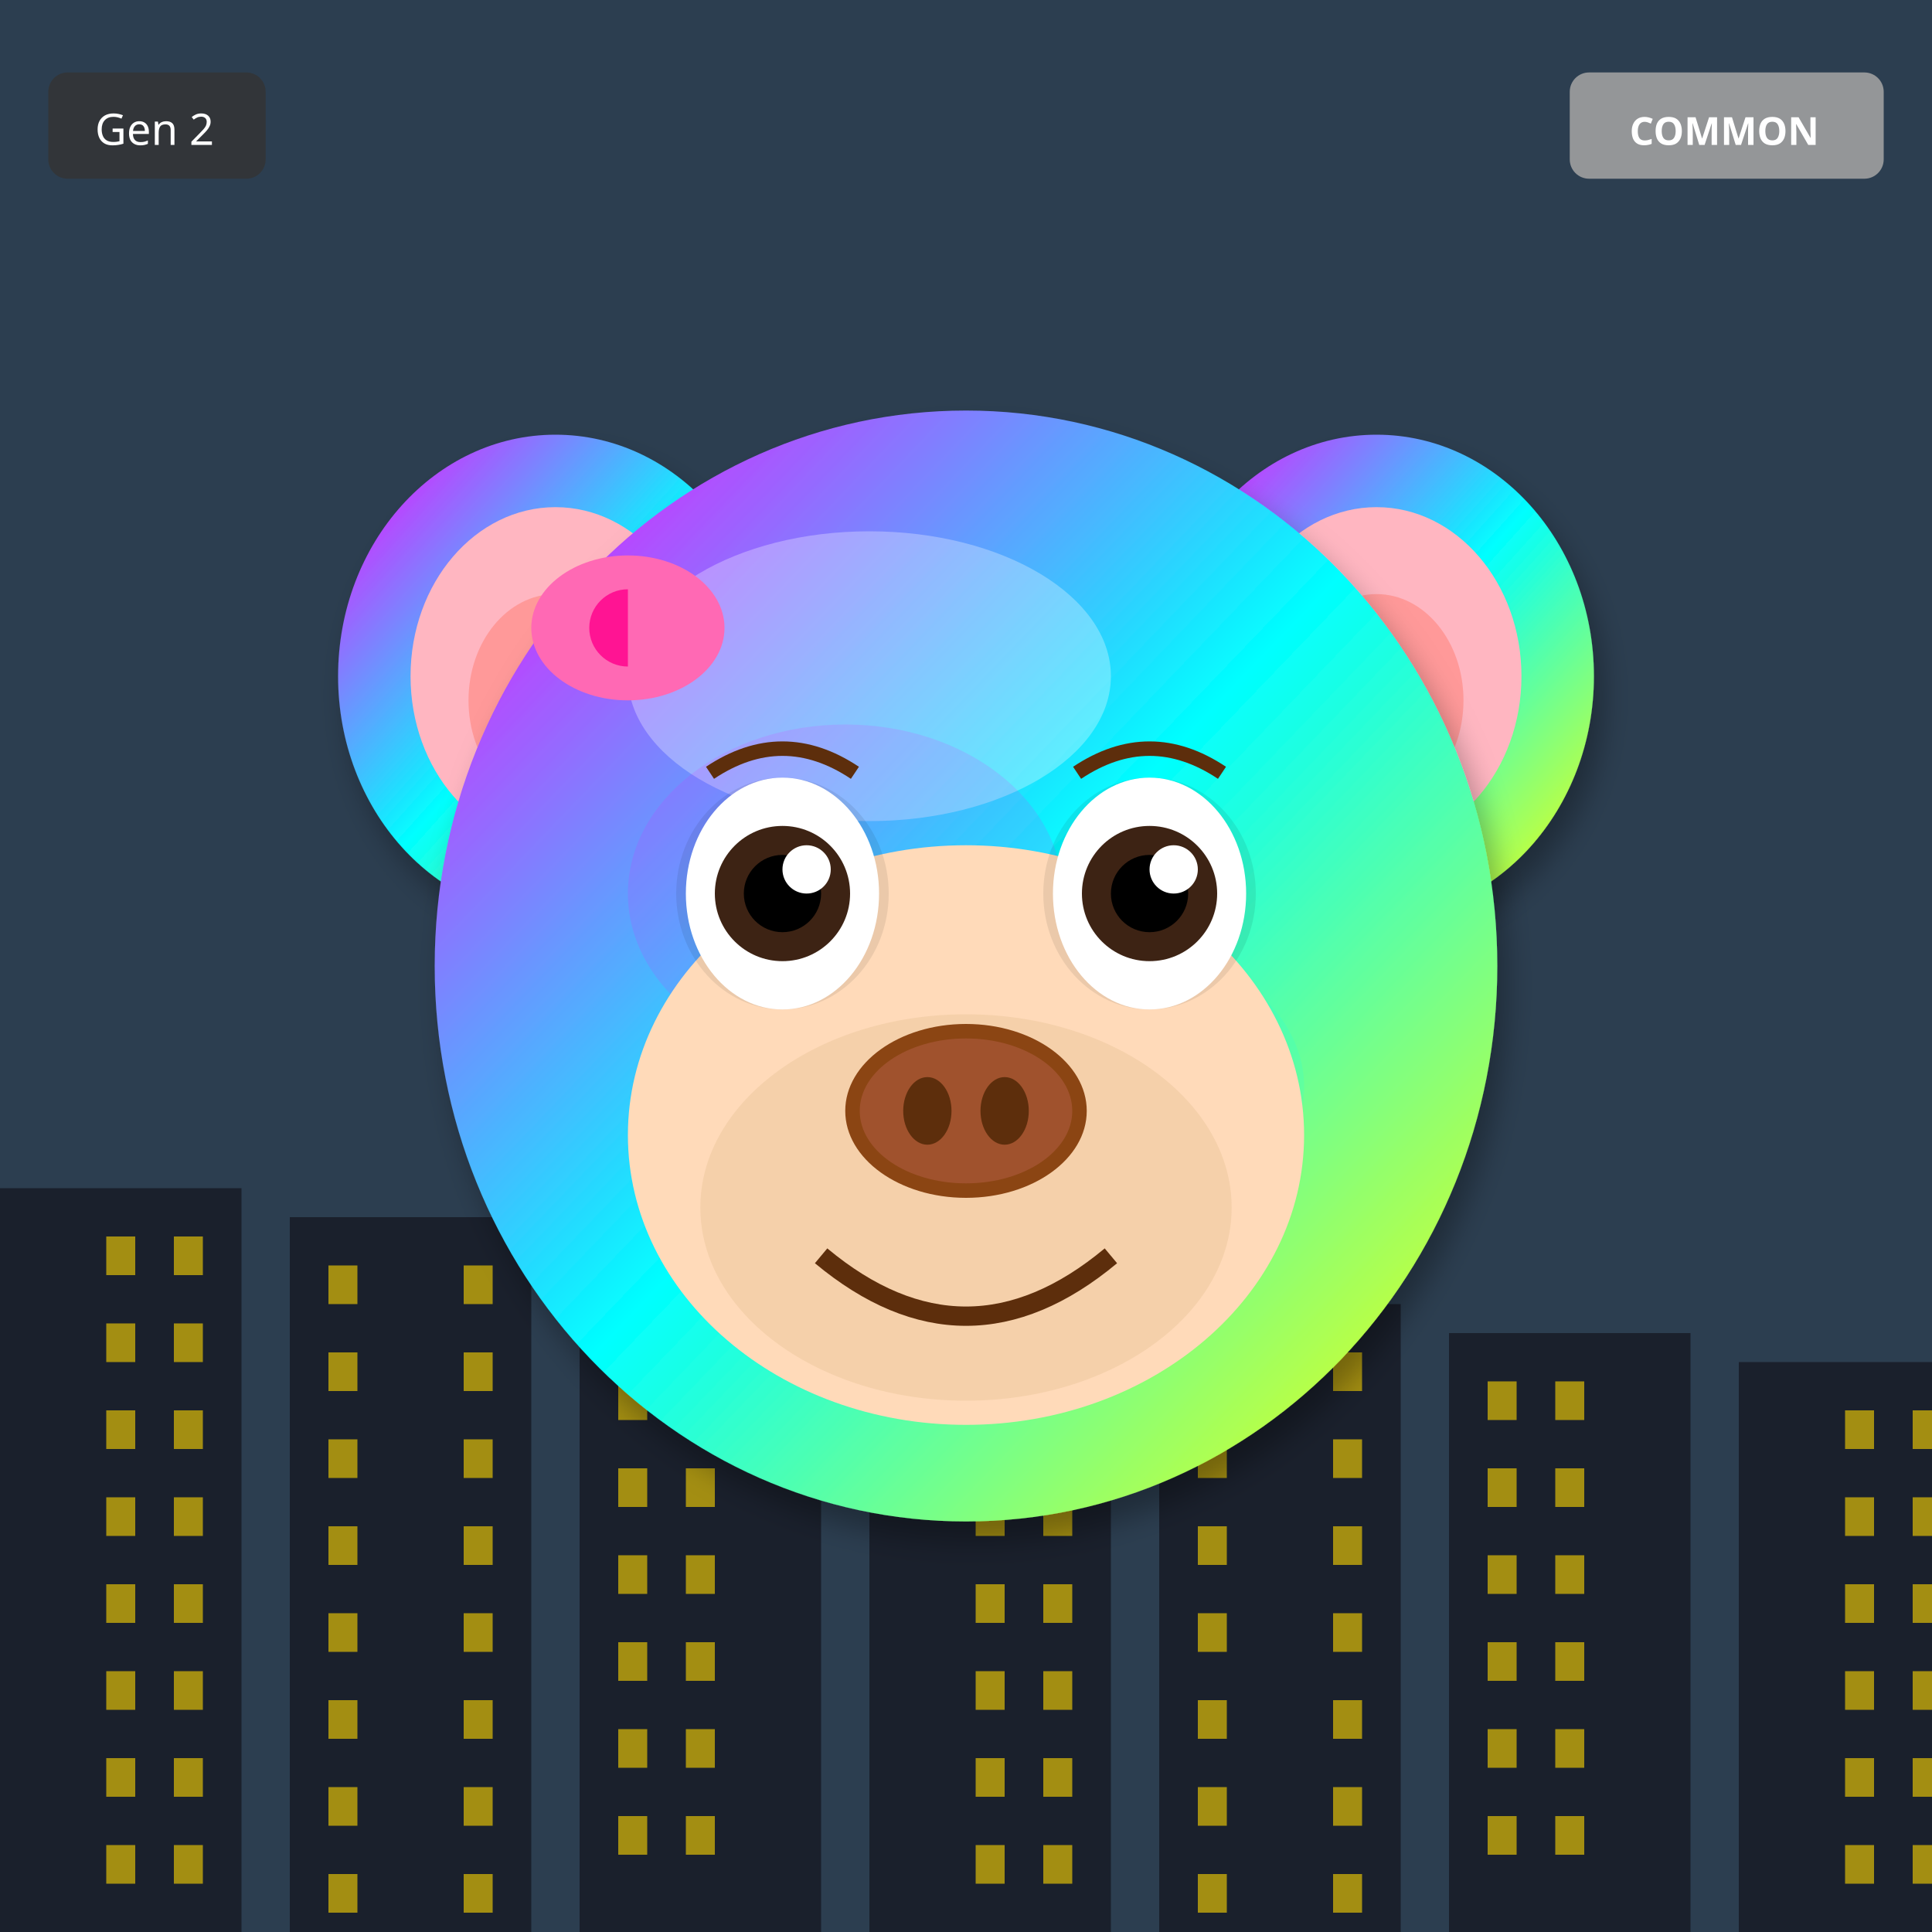
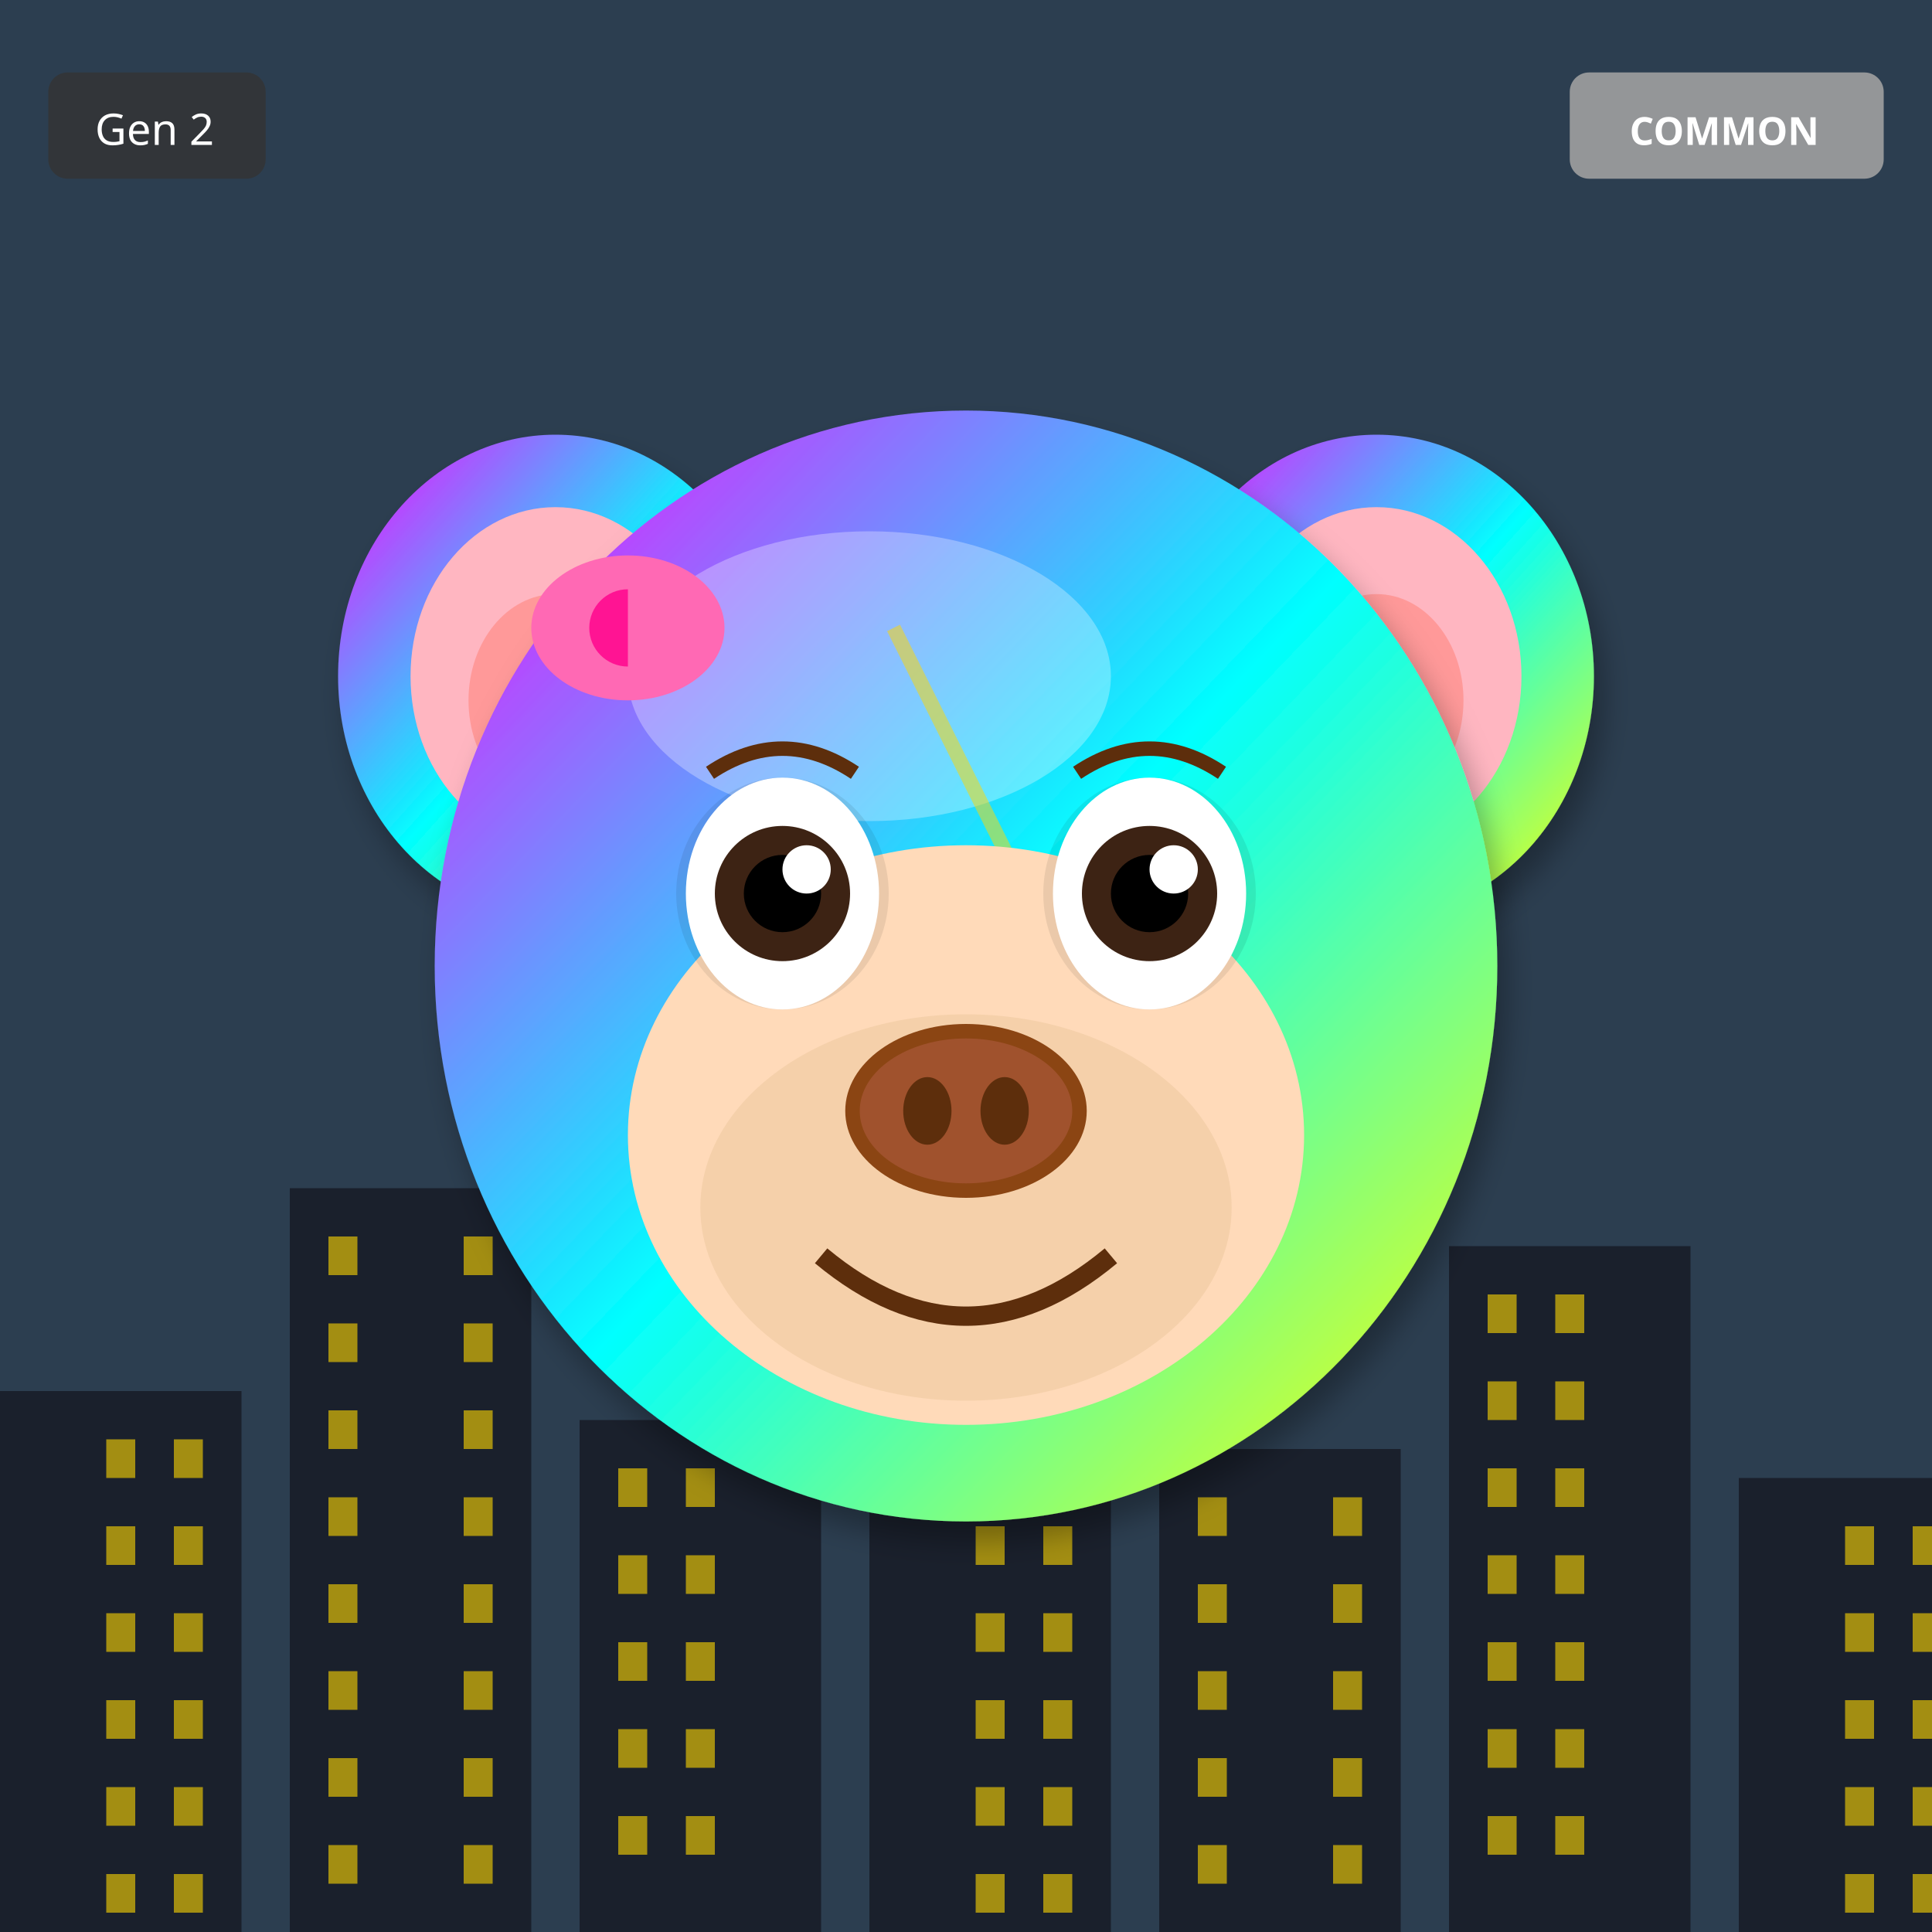
<svg xmlns="http://www.w3.org/2000/svg" width="400" height="400" viewBox="0 0 400 400">
  <defs>
    <filter id="shadow" x="-20%" y="-20%" width="140%" height="140%">
      <feDropShadow dx="2" dy="4" stdDeviation="3" flood-opacity="0.3" />
    </filter>
    <filter id="glow" x="-50%" y="-50%" width="200%" height="200%">
      <feGaussianBlur stdDeviation="8" result="blur" />
      <feMerge>
        <feMergeNode in="blur" />
        <feMergeNode in="SourceGraphic" />
      </feMerge>
    </filter>
    <linearGradient id="rainbow-body" x1="0%" y1="0%" x2="100%" y2="100%">
      <stop offset="0%" stop-color="#FF6B6B" />
      <stop offset="25%" stop-color="#FFE66D" />
      <stop offset="50%" stop-color="#4ECDC4" />
      <stop offset="75%" stop-color="#45B7D1" />
      <stop offset="100%" stop-color="#DDA0DD" />
    </linearGradient>
    <radialGradient id="galaxy-body" cx="30%" cy="30%">
      <stop offset="0%" stop-color="#E6E6FA" />
      <stop offset="50%" stop-color="#9370DB" />
      <stop offset="100%" stop-color="#1A0033" />
    </radialGradient>
    <linearGradient id="holo-body" x1="0%" y1="0%" x2="100%" y2="100%">
      <stop offset="0%" stop-color="#FF00FF" />
      <stop offset="50%" stop-color="#00FFFF" />
      <stop offset="100%" stop-color="#FFFF00" />
    </linearGradient>
    <linearGradient id="sky-gradient" x1="0%" y1="0%" x2="0%" y2="100%">
      <stop offset="0%" stop-color="#87CEEB" />
      <stop offset="100%" stop-color="#E0F4FF" />
    </linearGradient>
    <linearGradient id="grass-gradient" x1="0%" y1="0%" x2="0%" y2="100%">
      <stop offset="0%" stop-color="#90EE90" />
      <stop offset="100%" stop-color="#228B22" />
    </linearGradient>
    <linearGradient id="sunset-gradient" x1="0%" y1="0%" x2="0%" y2="100%">
      <stop offset="0%" stop-color="#FF6B6B" />
      <stop offset="50%" stop-color="#FFE66D" />
      <stop offset="100%" stop-color="#4ECDC4" />
    </linearGradient>
    <linearGradient id="aurora-gradient" x1="0%" y1="0%" x2="100%" y2="100%">
      <stop offset="0%" stop-color="#0D1B2A" />
      <stop offset="30%" stop-color="#00FF7F" />
      <stop offset="70%" stop-color="#FF00FF" />
      <stop offset="100%" stop-color="#0D1B2A" />
    </linearGradient>
    <radialGradient id="multiverse-gradient" cx="50%" cy="50%">
      <stop offset="0%" stop-color="#FFD700" />
      <stop offset="40%" stop-color="#FF00FF" />
      <stop offset="70%" stop-color="#00FFFF" />
      <stop offset="100%" stop-color="#000" />
    </radialGradient>
    <linearGradient id="rift-gradient" x1="0%" y1="0%" x2="100%" y2="100%">
      <stop offset="0%" stop-color="#000" />
      <stop offset="30%" stop-color="#9400D3" />
      <stop offset="50%" stop-color="#00FFFF" />
      <stop offset="70%" stop-color="#9400D3" />
      <stop offset="100%" stop-color="#000" />
    </linearGradient>
    <linearGradient id="heaven-gradient" x1="0%" y1="0%" x2="0%" y2="100%">
      <stop offset="0%" stop-color="#FFF" />
      <stop offset="50%" stop-color="#FFD700" stop-opacity="0.3" />
      <stop offset="100%" stop-color="#F0F8FF" />
    </linearGradient>
    <clipPath id="head-clip">
      <ellipse cx="200" cy="200" rx="110" ry="115" />
    </clipPath>
  </defs>
  <rect width="400" height="400" fill="#2C3E50" />
-   <rect x="0" y="246" width="50" height="154" fill="#1A202C" />
-   <rect x="22" y="256" width="6" height="8" fill="#FFD700" opacity="0.6" />
-   <rect x="36" y="256" width="6" height="8" fill="#FFD700" opacity="0.6" />
-   <rect x="22" y="274" width="6" height="8" fill="#FFD700" opacity="0.6" />
-   <rect x="36" y="274" width="6" height="8" fill="#FFD700" opacity="0.6" />
-   <rect x="22" y="292" width="6" height="8" fill="#FFD700" opacity="0.6" />
-   <rect x="36" y="292" width="6" height="8" fill="#FFD700" opacity="0.6" />
-   <rect x="22" y="310" width="6" height="8" fill="#FFD700" opacity="0.6" />
-   <rect x="36" y="310" width="6" height="8" fill="#FFD700" opacity="0.6" />
-   <rect x="22" y="328" width="6" height="8" fill="#FFD700" opacity="0.6" />
-   <rect x="36" y="328" width="6" height="8" fill="#FFD700" opacity="0.6" />
-   <rect x="22" y="346" width="6" height="8" fill="#FFD700" opacity="0.6" />
-   <rect x="36" y="346" width="6" height="8" fill="#FFD700" opacity="0.6" />
-   <rect x="22" y="364" width="6" height="8" fill="#FFD700" opacity="0.6" />
-   <rect x="36" y="364" width="6" height="8" fill="#FFD700" opacity="0.6" />
-   <rect x="22" y="382" width="6" height="8" fill="#FFD700" opacity="0.6" />
-   <rect x="36" y="382" width="6" height="8" fill="#FFD700" opacity="0.6" />
-   <rect x="60" y="252" width="50" height="148" fill="#1A202C" />
-   <rect x="68" y="262" width="6" height="8" fill="#FFD700" opacity="0.6" />
-   <rect x="96" y="262" width="6" height="8" fill="#FFD700" opacity="0.6" />
-   <rect x="68" y="280" width="6" height="8" fill="#FFD700" opacity="0.6" />
-   <rect x="96" y="280" width="6" height="8" fill="#FFD700" opacity="0.6" />
-   <rect x="68" y="298" width="6" height="8" fill="#FFD700" opacity="0.6" />
-   <rect x="96" y="298" width="6" height="8" fill="#FFD700" opacity="0.6" />
-   <rect x="68" y="316" width="6" height="8" fill="#FFD700" opacity="0.6" />
-   <rect x="96" y="316" width="6" height="8" fill="#FFD700" opacity="0.6" />
-   <rect x="68" y="334" width="6" height="8" fill="#FFD700" opacity="0.6" />
-   <rect x="96" y="334" width="6" height="8" fill="#FFD700" opacity="0.6" />
-   <rect x="68" y="352" width="6" height="8" fill="#FFD700" opacity="0.6" />
-   <rect x="96" y="352" width="6" height="8" fill="#FFD700" opacity="0.6" />
-   <rect x="68" y="370" width="6" height="8" fill="#FFD700" opacity="0.6" />
-   <rect x="96" y="370" width="6" height="8" fill="#FFD700" opacity="0.6" />
-   <rect x="68" y="388" width="6" height="8" fill="#FFD700" opacity="0.6" />
-   <rect x="96" y="388" width="6" height="8" fill="#FFD700" opacity="0.6" />
-   <rect x="120" y="258" width="50" height="142" fill="#1A202C" />
-   <rect x="128" y="268" width="6" height="8" fill="#FFD700" opacity="0.6" />
-   <rect x="142" y="268" width="6" height="8" fill="#FFD700" opacity="0.6" />
-   <rect x="128" y="286" width="6" height="8" fill="#FFD700" opacity="0.6" />
-   <rect x="142" y="286" width="6" height="8" fill="#FFD700" opacity="0.6" />
+   <rect x="0" y="288" width="50" height="112" fill="#1A202C" />
+   <rect x="22" y="298" width="6" height="8" fill="#FFD700" opacity="0.6" />
+   <rect x="36" y="298" width="6" height="8" fill="#FFD700" opacity="0.6" />
+   <rect x="22" y="316" width="6" height="8" fill="#FFD700" opacity="0.6" />
+   <rect x="36" y="316" width="6" height="8" fill="#FFD700" opacity="0.6" />
+   <rect x="22" y="334" width="6" height="8" fill="#FFD700" opacity="0.6" />
+   <rect x="36" y="334" width="6" height="8" fill="#FFD700" opacity="0.6" />
+   <rect x="22" y="352" width="6" height="8" fill="#FFD700" opacity="0.6" />
+   <rect x="36" y="352" width="6" height="8" fill="#FFD700" opacity="0.6" />
+   <rect x="22" y="370" width="6" height="8" fill="#FFD700" opacity="0.6" />
+   <rect x="36" y="370" width="6" height="8" fill="#FFD700" opacity="0.6" />
+   <rect x="22" y="388" width="6" height="8" fill="#FFD700" opacity="0.6" />
+   <rect x="36" y="388" width="6" height="8" fill="#FFD700" opacity="0.6" />
+   <rect x="60" y="246" width="50" height="154" fill="#1A202C" />
+   <rect x="68" y="256" width="6" height="8" fill="#FFD700" opacity="0.6" />
+   <rect x="96" y="256" width="6" height="8" fill="#FFD700" opacity="0.6" />
+   <rect x="68" y="274" width="6" height="8" fill="#FFD700" opacity="0.6" />
+   <rect x="96" y="274" width="6" height="8" fill="#FFD700" opacity="0.6" />
+   <rect x="68" y="292" width="6" height="8" fill="#FFD700" opacity="0.6" />
+   <rect x="96" y="292" width="6" height="8" fill="#FFD700" opacity="0.6" />
+   <rect x="68" y="310" width="6" height="8" fill="#FFD700" opacity="0.6" />
+   <rect x="96" y="310" width="6" height="8" fill="#FFD700" opacity="0.6" />
+   <rect x="68" y="328" width="6" height="8" fill="#FFD700" opacity="0.6" />
+   <rect x="96" y="328" width="6" height="8" fill="#FFD700" opacity="0.6" />
+   <rect x="68" y="346" width="6" height="8" fill="#FFD700" opacity="0.6" />
+   <rect x="96" y="346" width="6" height="8" fill="#FFD700" opacity="0.6" />
+   <rect x="68" y="364" width="6" height="8" fill="#FFD700" opacity="0.6" />
+   <rect x="96" y="364" width="6" height="8" fill="#FFD700" opacity="0.6" />
+   <rect x="68" y="382" width="6" height="8" fill="#FFD700" opacity="0.6" />
+   <rect x="96" y="382" width="6" height="8" fill="#FFD700" opacity="0.6" />
+   <rect x="120" y="294" width="50" height="106" fill="#1A202C" />
  <rect x="128" y="304" width="6" height="8" fill="#FFD700" opacity="0.6" />
  <rect x="142" y="304" width="6" height="8" fill="#FFD700" opacity="0.6" />
  <rect x="128" y="322" width="6" height="8" fill="#FFD700" opacity="0.6" />
  <rect x="142" y="322" width="6" height="8" fill="#FFD700" opacity="0.6" />
  <rect x="128" y="340" width="6" height="8" fill="#FFD700" opacity="0.6" />
  <rect x="142" y="340" width="6" height="8" fill="#FFD700" opacity="0.6" />
  <rect x="128" y="358" width="6" height="8" fill="#FFD700" opacity="0.6" />
  <rect x="142" y="358" width="6" height="8" fill="#FFD700" opacity="0.6" />
  <rect x="128" y="376" width="6" height="8" fill="#FFD700" opacity="0.6" />
  <rect x="142" y="376" width="6" height="8" fill="#FFD700" opacity="0.6" />
-   <rect x="180" y="264" width="50" height="136" fill="#1A202C" />
-   <rect x="202" y="274" width="6" height="8" fill="#FFD700" opacity="0.6" />
-   <rect x="216" y="274" width="6" height="8" fill="#FFD700" opacity="0.6" />
-   <rect x="202" y="292" width="6" height="8" fill="#FFD700" opacity="0.6" />
-   <rect x="216" y="292" width="6" height="8" fill="#FFD700" opacity="0.6" />
-   <rect x="202" y="310" width="6" height="8" fill="#FFD700" opacity="0.6" />
-   <rect x="216" y="310" width="6" height="8" fill="#FFD700" opacity="0.6" />
-   <rect x="202" y="328" width="6" height="8" fill="#FFD700" opacity="0.6" />
-   <rect x="216" y="328" width="6" height="8" fill="#FFD700" opacity="0.6" />
-   <rect x="202" y="346" width="6" height="8" fill="#FFD700" opacity="0.6" />
-   <rect x="216" y="346" width="6" height="8" fill="#FFD700" opacity="0.6" />
-   <rect x="202" y="364" width="6" height="8" fill="#FFD700" opacity="0.6" />
-   <rect x="216" y="364" width="6" height="8" fill="#FFD700" opacity="0.6" />
-   <rect x="202" y="382" width="6" height="8" fill="#FFD700" opacity="0.6" />
-   <rect x="216" y="382" width="6" height="8" fill="#FFD700" opacity="0.6" />
-   <rect x="240" y="270" width="50" height="130" fill="#1A202C" />
-   <rect x="248" y="280" width="6" height="8" fill="#FFD700" opacity="0.6" />
-   <rect x="276" y="280" width="6" height="8" fill="#FFD700" opacity="0.6" />
-   <rect x="248" y="298" width="6" height="8" fill="#FFD700" opacity="0.6" />
-   <rect x="276" y="298" width="6" height="8" fill="#FFD700" opacity="0.6" />
-   <rect x="248" y="316" width="6" height="8" fill="#FFD700" opacity="0.6" />
-   <rect x="276" y="316" width="6" height="8" fill="#FFD700" opacity="0.6" />
-   <rect x="248" y="334" width="6" height="8" fill="#FFD700" opacity="0.6" />
-   <rect x="276" y="334" width="6" height="8" fill="#FFD700" opacity="0.6" />
-   <rect x="248" y="352" width="6" height="8" fill="#FFD700" opacity="0.6" />
-   <rect x="276" y="352" width="6" height="8" fill="#FFD700" opacity="0.6" />
-   <rect x="248" y="370" width="6" height="8" fill="#FFD700" opacity="0.6" />
-   <rect x="276" y="370" width="6" height="8" fill="#FFD700" opacity="0.6" />
-   <rect x="248" y="388" width="6" height="8" fill="#FFD700" opacity="0.6" />
-   <rect x="276" y="388" width="6" height="8" fill="#FFD700" opacity="0.6" />
-   <rect x="300" y="276" width="50" height="124" fill="#1A202C" />
+   <rect x="180" y="252" width="50" height="148" fill="#1A202C" />
+   <rect x="202" y="262" width="6" height="8" fill="#FFD700" opacity="0.6" />
+   <rect x="216" y="262" width="6" height="8" fill="#FFD700" opacity="0.6" />
+   <rect x="202" y="280" width="6" height="8" fill="#FFD700" opacity="0.6" />
+   <rect x="216" y="280" width="6" height="8" fill="#FFD700" opacity="0.6" />
+   <rect x="202" y="298" width="6" height="8" fill="#FFD700" opacity="0.6" />
+   <rect x="216" y="298" width="6" height="8" fill="#FFD700" opacity="0.6" />
+   <rect x="202" y="316" width="6" height="8" fill="#FFD700" opacity="0.6" />
+   <rect x="216" y="316" width="6" height="8" fill="#FFD700" opacity="0.6" />
+   <rect x="202" y="334" width="6" height="8" fill="#FFD700" opacity="0.6" />
+   <rect x="216" y="334" width="6" height="8" fill="#FFD700" opacity="0.6" />
+   <rect x="202" y="352" width="6" height="8" fill="#FFD700" opacity="0.6" />
+   <rect x="216" y="352" width="6" height="8" fill="#FFD700" opacity="0.6" />
+   <rect x="202" y="370" width="6" height="8" fill="#FFD700" opacity="0.6" />
+   <rect x="216" y="370" width="6" height="8" fill="#FFD700" opacity="0.6" />
+   <rect x="202" y="388" width="6" height="8" fill="#FFD700" opacity="0.6" />
+   <rect x="216" y="388" width="6" height="8" fill="#FFD700" opacity="0.6" />
+   <rect x="240" y="300" width="50" height="100" fill="#1A202C" />
+   <rect x="248" y="310" width="6" height="8" fill="#FFD700" opacity="0.6" />
+   <rect x="276" y="310" width="6" height="8" fill="#FFD700" opacity="0.6" />
+   <rect x="248" y="328" width="6" height="8" fill="#FFD700" opacity="0.6" />
+   <rect x="276" y="328" width="6" height="8" fill="#FFD700" opacity="0.6" />
+   <rect x="248" y="346" width="6" height="8" fill="#FFD700" opacity="0.6" />
+   <rect x="276" y="346" width="6" height="8" fill="#FFD700" opacity="0.6" />
+   <rect x="248" y="364" width="6" height="8" fill="#FFD700" opacity="0.6" />
+   <rect x="276" y="364" width="6" height="8" fill="#FFD700" opacity="0.6" />
+   <rect x="248" y="382" width="6" height="8" fill="#FFD700" opacity="0.6" />
+   <rect x="276" y="382" width="6" height="8" fill="#FFD700" opacity="0.6" />
+   <rect x="300" y="258" width="50" height="142" fill="#1A202C" />
+   <rect x="308" y="268" width="6" height="8" fill="#FFD700" opacity="0.6" />
+   <rect x="322" y="268" width="6" height="8" fill="#FFD700" opacity="0.6" />
  <rect x="308" y="286" width="6" height="8" fill="#FFD700" opacity="0.6" />
  <rect x="322" y="286" width="6" height="8" fill="#FFD700" opacity="0.6" />
  <rect x="308" y="304" width="6" height="8" fill="#FFD700" opacity="0.6" />
  <rect x="322" y="304" width="6" height="8" fill="#FFD700" opacity="0.6" />
  <rect x="308" y="322" width="6" height="8" fill="#FFD700" opacity="0.6" />
  <rect x="322" y="322" width="6" height="8" fill="#FFD700" opacity="0.6" />
  <rect x="308" y="340" width="6" height="8" fill="#FFD700" opacity="0.6" />
  <rect x="322" y="340" width="6" height="8" fill="#FFD700" opacity="0.6" />
  <rect x="308" y="358" width="6" height="8" fill="#FFD700" opacity="0.6" />
  <rect x="322" y="358" width="6" height="8" fill="#FFD700" opacity="0.6" />
  <rect x="308" y="376" width="6" height="8" fill="#FFD700" opacity="0.6" />
  <rect x="322" y="376" width="6" height="8" fill="#FFD700" opacity="0.6" />
-   <rect x="360" y="282" width="50" height="118" fill="#1A202C" />
-   <rect x="382" y="292" width="6" height="8" fill="#FFD700" opacity="0.6" />
-   <rect x="396" y="292" width="6" height="8" fill="#FFD700" opacity="0.6" />
-   <rect x="382" y="310" width="6" height="8" fill="#FFD700" opacity="0.6" />
-   <rect x="396" y="310" width="6" height="8" fill="#FFD700" opacity="0.6" />
-   <rect x="382" y="328" width="6" height="8" fill="#FFD700" opacity="0.6" />
-   <rect x="396" y="328" width="6" height="8" fill="#FFD700" opacity="0.6" />
-   <rect x="382" y="346" width="6" height="8" fill="#FFD700" opacity="0.6" />
-   <rect x="396" y="346" width="6" height="8" fill="#FFD700" opacity="0.6" />
-   <rect x="382" y="364" width="6" height="8" fill="#FFD700" opacity="0.6" />
-   <rect x="396" y="364" width="6" height="8" fill="#FFD700" opacity="0.6" />
-   <rect x="382" y="382" width="6" height="8" fill="#FFD700" opacity="0.6" />
-   <rect x="396" y="382" width="6" height="8" fill="#FFD700" opacity="0.6" />
+   <rect x="360" y="306" width="50" height="94" fill="#1A202C" />
+   <rect x="382" y="316" width="6" height="8" fill="#FFD700" opacity="0.6" />
+   <rect x="396" y="316" width="6" height="8" fill="#FFD700" opacity="0.6" />
+   <rect x="382" y="334" width="6" height="8" fill="#FFD700" opacity="0.6" />
+   <rect x="396" y="334" width="6" height="8" fill="#FFD700" opacity="0.6" />
+   <rect x="382" y="352" width="6" height="8" fill="#FFD700" opacity="0.6" />
+   <rect x="396" y="352" width="6" height="8" fill="#FFD700" opacity="0.6" />
+   <rect x="382" y="370" width="6" height="8" fill="#FFD700" opacity="0.6" />
+   <rect x="396" y="370" width="6" height="8" fill="#FFD700" opacity="0.6" />
+   <rect x="382" y="388" width="6" height="8" fill="#FFD700" opacity="0.6" />
+   <rect x="396" y="388" width="6" height="8" fill="#FFD700" opacity="0.6" />
  <ellipse cx="115" cy="140" rx="45" ry="50" fill="url(#holo-body)" filter="url(#shadow)" />
  <ellipse cx="115" cy="140" rx="30" ry="35" fill="#FFB6C1" />
  <ellipse cx="115" cy="145" rx="18" ry="22" fill="#FF9999" />
  <ellipse cx="285" cy="140" rx="45" ry="50" fill="url(#holo-body)" filter="url(#shadow)" />
  <ellipse cx="285" cy="140" rx="30" ry="35" fill="#FFB6C1" />
  <ellipse cx="285" cy="145" rx="18" ry="22" fill="#FF9999" />
  <ellipse cx="200" cy="200" rx="110" ry="115" fill="url(#holo-body)" filter="url(#shadow)" />
  <ellipse cx="180" cy="140" rx="50" ry="30" fill="#FFFFFF" opacity="0.3" />
  <g clip-path="url(#head-clip)">
-     <ellipse cx="175" cy="185" rx="45" ry="35" fill="#FF00FF" opacity="0.12" />
-     <ellipse cx="230" cy="225" rx="40" ry="30" fill="#00FFFF" opacity="0.12" />
+     <path d="M185 130 L215 190 L200 190 L230 250" stroke="#FFD700" stroke-width="3" fill="none" opacity="0.5" />
  </g>
  <ellipse cx="200" cy="235" rx="70" ry="60" fill="#FFDAB9" />
  <ellipse cx="200" cy="250" rx="55" ry="40" fill="#DEB887" opacity="0.3" />
  <ellipse cx="162" cy="185" rx="22" ry="24" fill="#000" opacity="0.08" />
  <ellipse cx="238" cy="185" rx="22" ry="24" fill="#000" opacity="0.08" />
  <ellipse cx="162" cy="185" rx="20" ry="24" fill="white" />
  <circle cx="162" cy="185" r="14" fill="#3D2314" />
  <circle cx="162" cy="185" r="8" fill="#000" />
  <circle cx="167" cy="180" r="5" fill="white" />
  <ellipse cx="238" cy="185" rx="20" ry="24" fill="white" />
  <circle cx="238" cy="185" r="14" fill="#3D2314" />
  <circle cx="238" cy="185" r="8" fill="#000" />
  <circle cx="243" cy="180" r="5" fill="white" />
  <g>
    <ellipse cx="200" cy="230" rx="25" ry="18" fill="#8B4513" />
    <ellipse cx="200" cy="230" rx="22" ry="15" fill="#A0522D" />
    <ellipse cx="192" cy="230" rx="5" ry="7" fill="#5D2E0C" />
    <ellipse cx="208" cy="230" rx="5" ry="7" fill="#5D2E0C" />
  </g>
  <path d="M170 260 Q200 285 230 260" stroke="#5D2E0C" stroke-width="4" fill="none" />
  <path d="M147 160 Q162 150 177 160" stroke="#5D2E0C" stroke-width="3" fill="none" />
  <path d="M223 160 Q238 150 253 160" stroke="#5D2E0C" stroke-width="3" fill="none" />
  <ellipse cx="130" cy="130" rx="20" ry="15" fill="#FF69B4" />
  <ellipse cx="130" cy="130" rx="8" ry="8" fill="#FF1493" />
  <polygon points="130,115 145,130 130,145" fill="#FF69B4" />
  <g transform="translate(325, 15)">
    <rect width="65" height="22" rx="4" fill="#A0A0A0" opacity="0.9" />
    <text x="32" y="15" font-size="8" fill="#FFF" text-anchor="middle" font-family="sans-serif" font-weight="bold">COMMON</text>
  </g>
  <g transform="translate(10, 15)">
    <rect width="45" height="22" rx="4" fill="#333" opacity="0.8" />
    <text x="22" y="15" font-size="9" fill="#FFF" text-anchor="middle" font-family="sans-serif">Gen 2</text>
  </g>
</svg>
